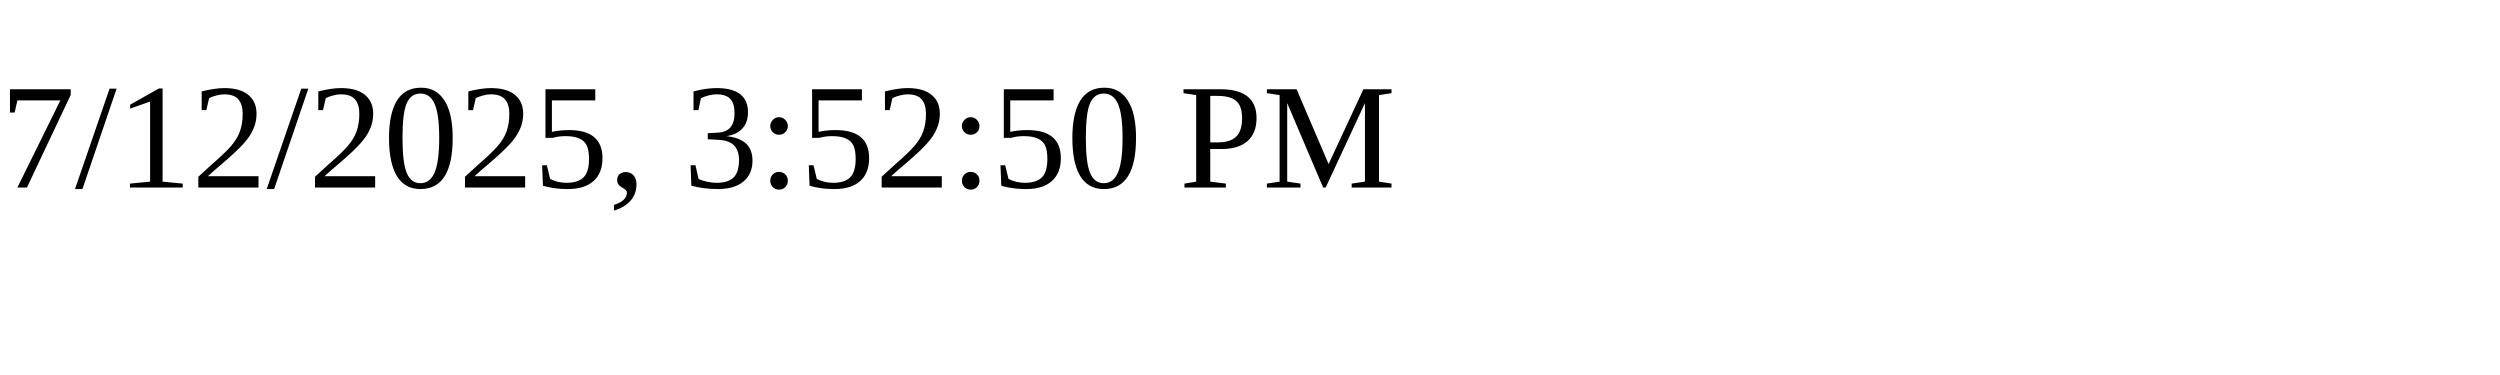
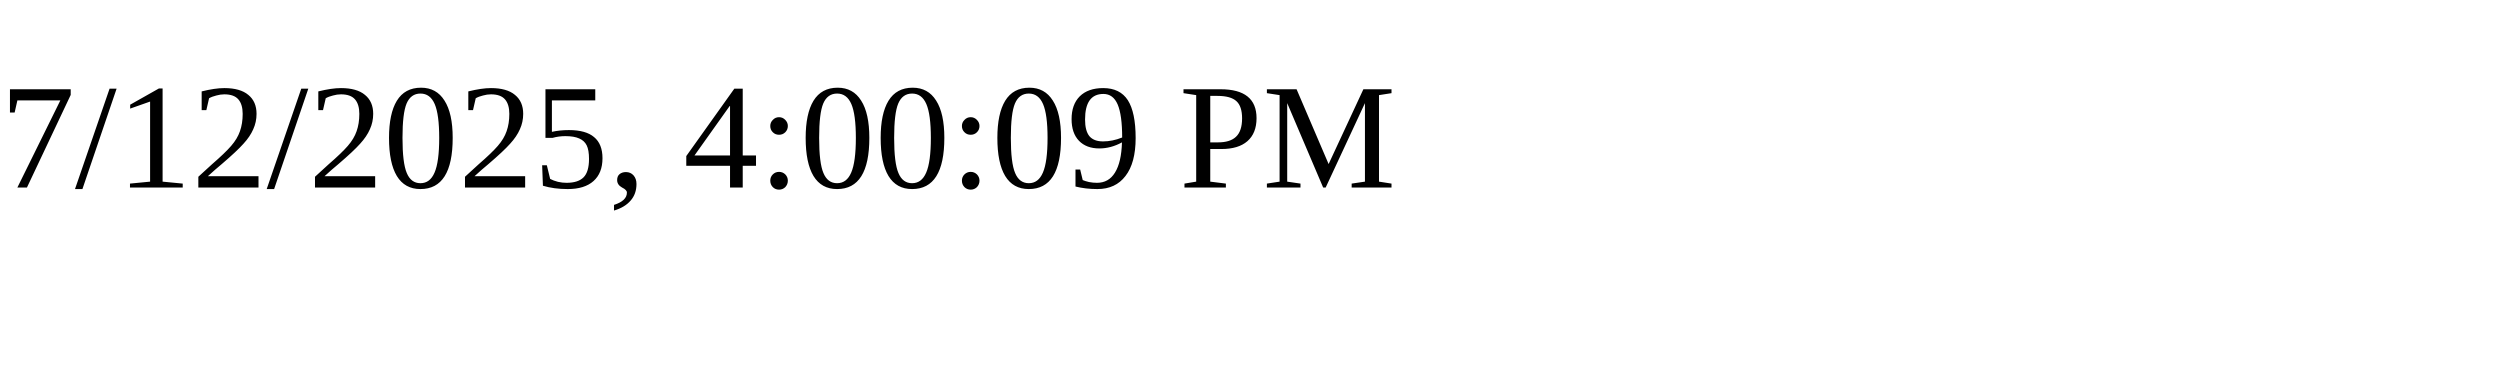
<svg xmlns="http://www.w3.org/2000/svg" height="30" width="200">
-   <text x="0" y="15">7/12/2025, 3:52:50 PM</text>
+   <text x="0" y="15">7/12/2025, 4:00:09 PM</text>
</svg>
